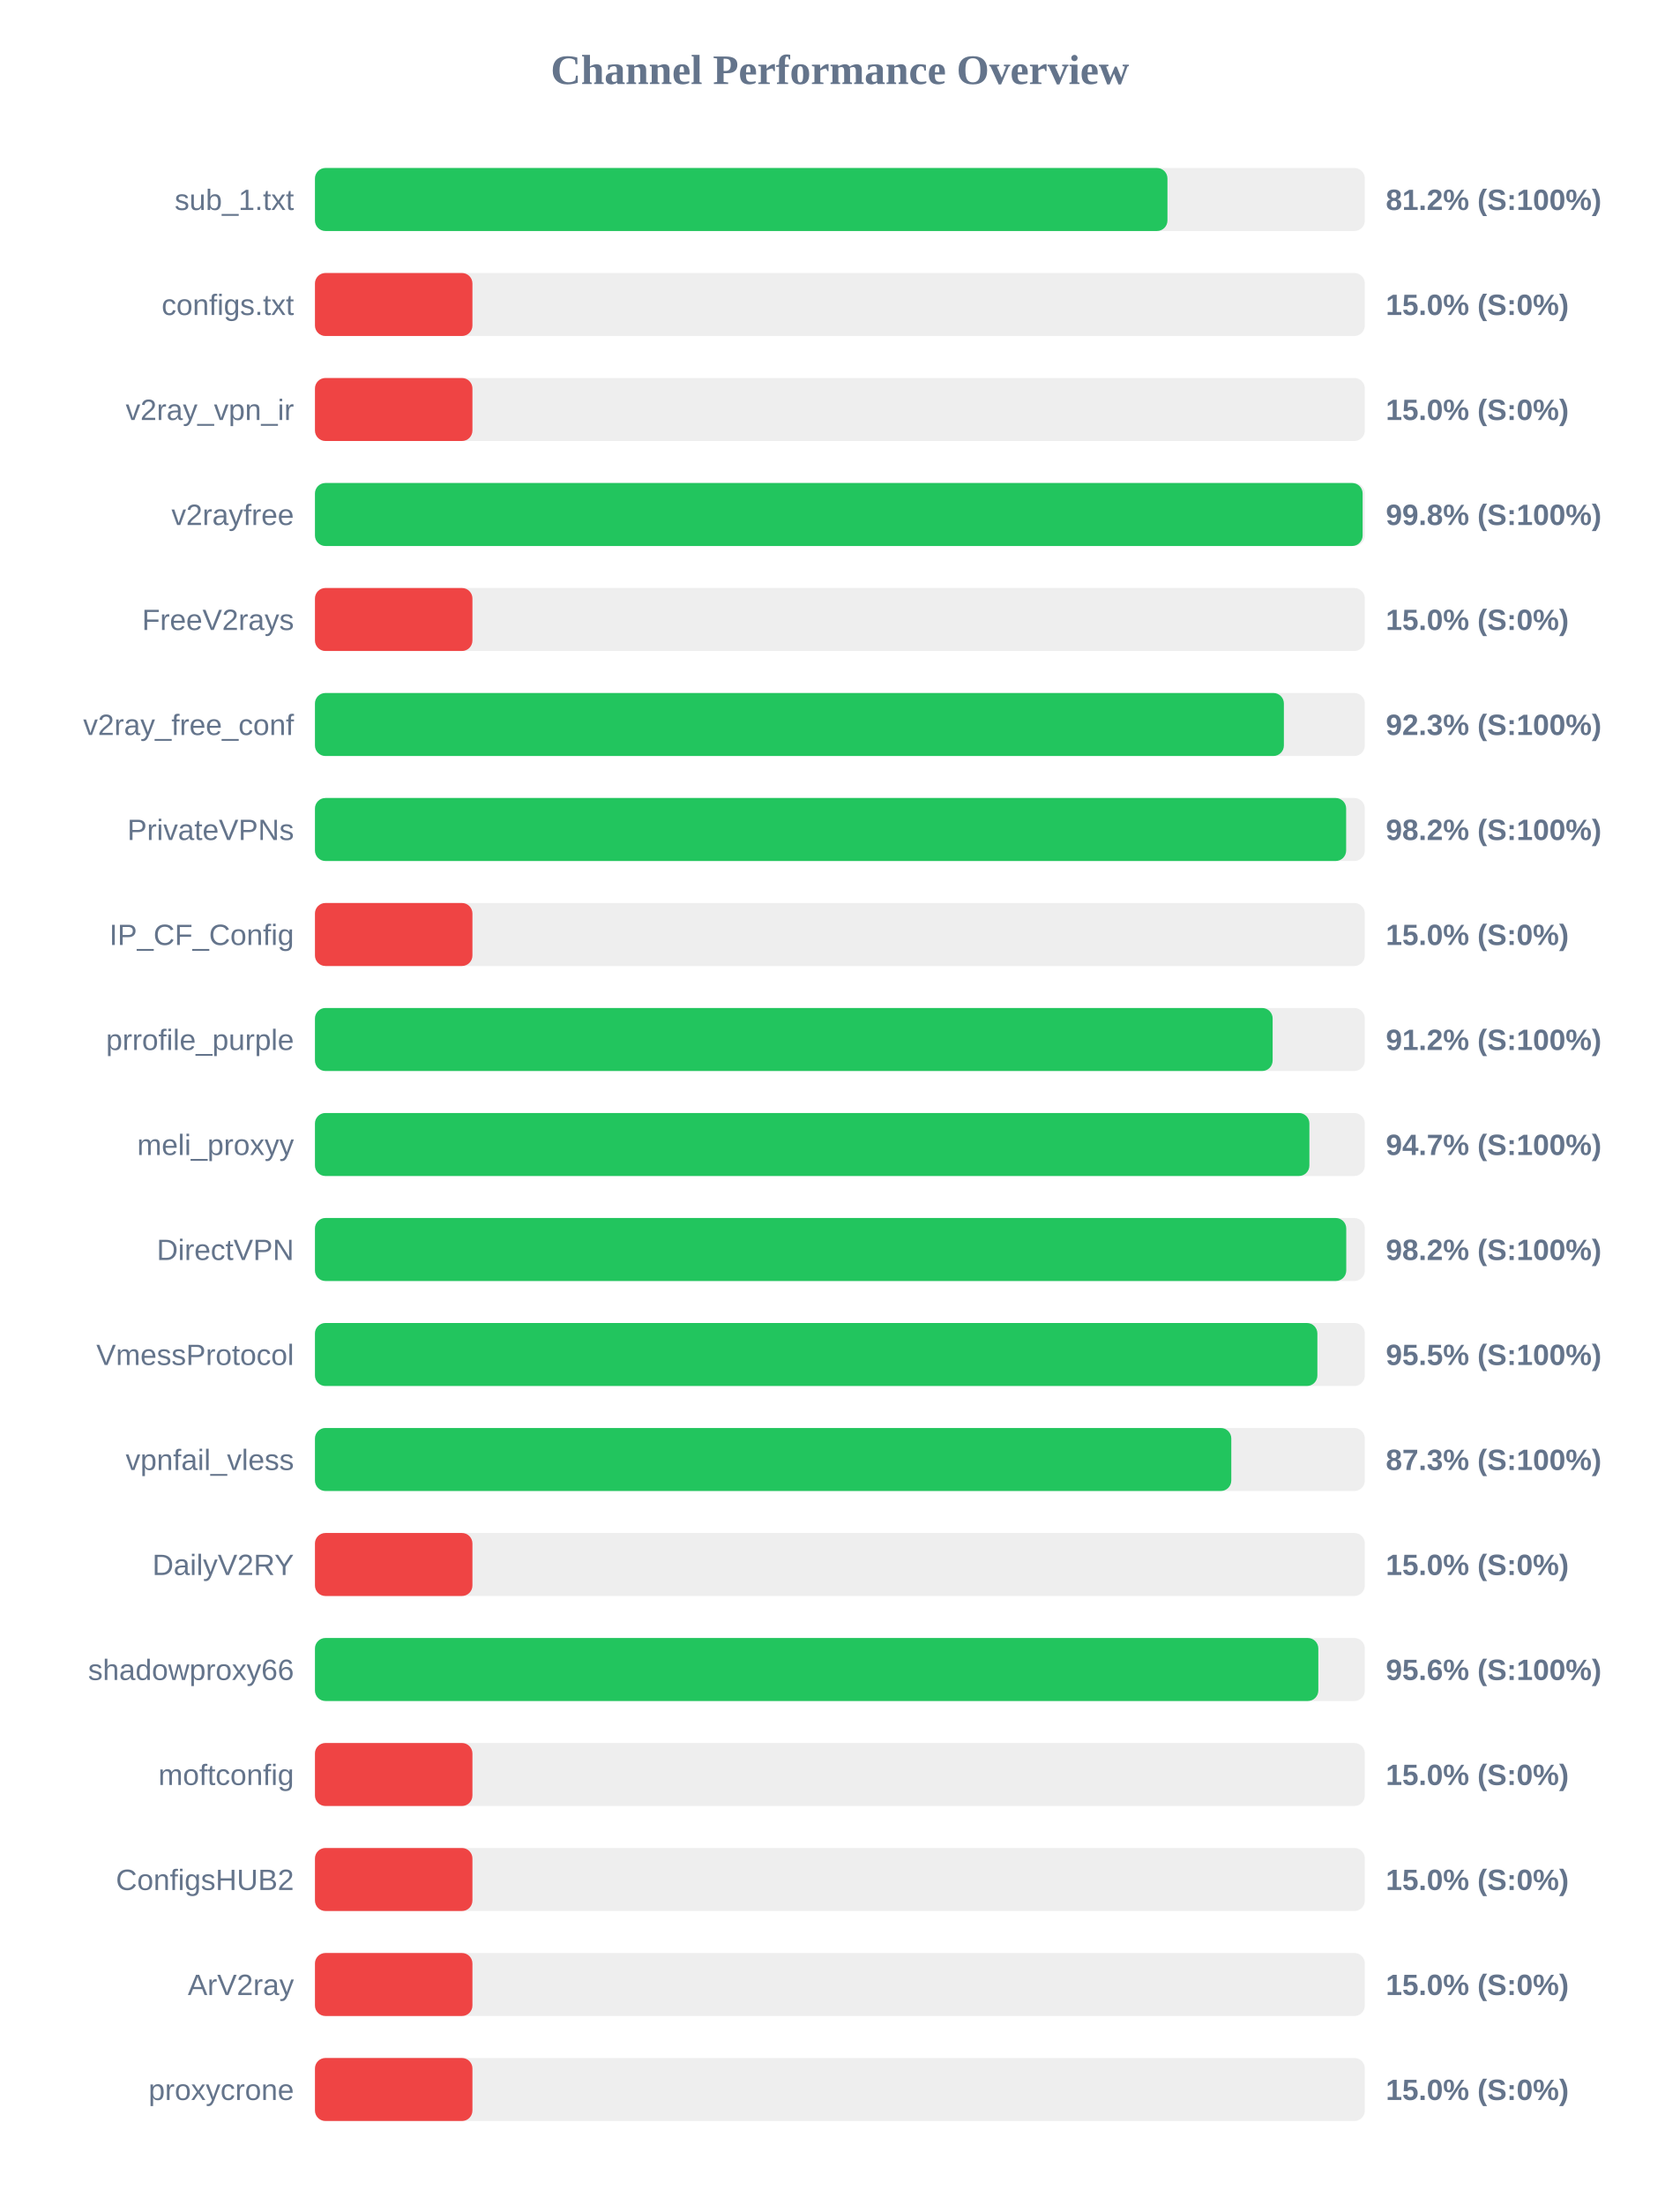
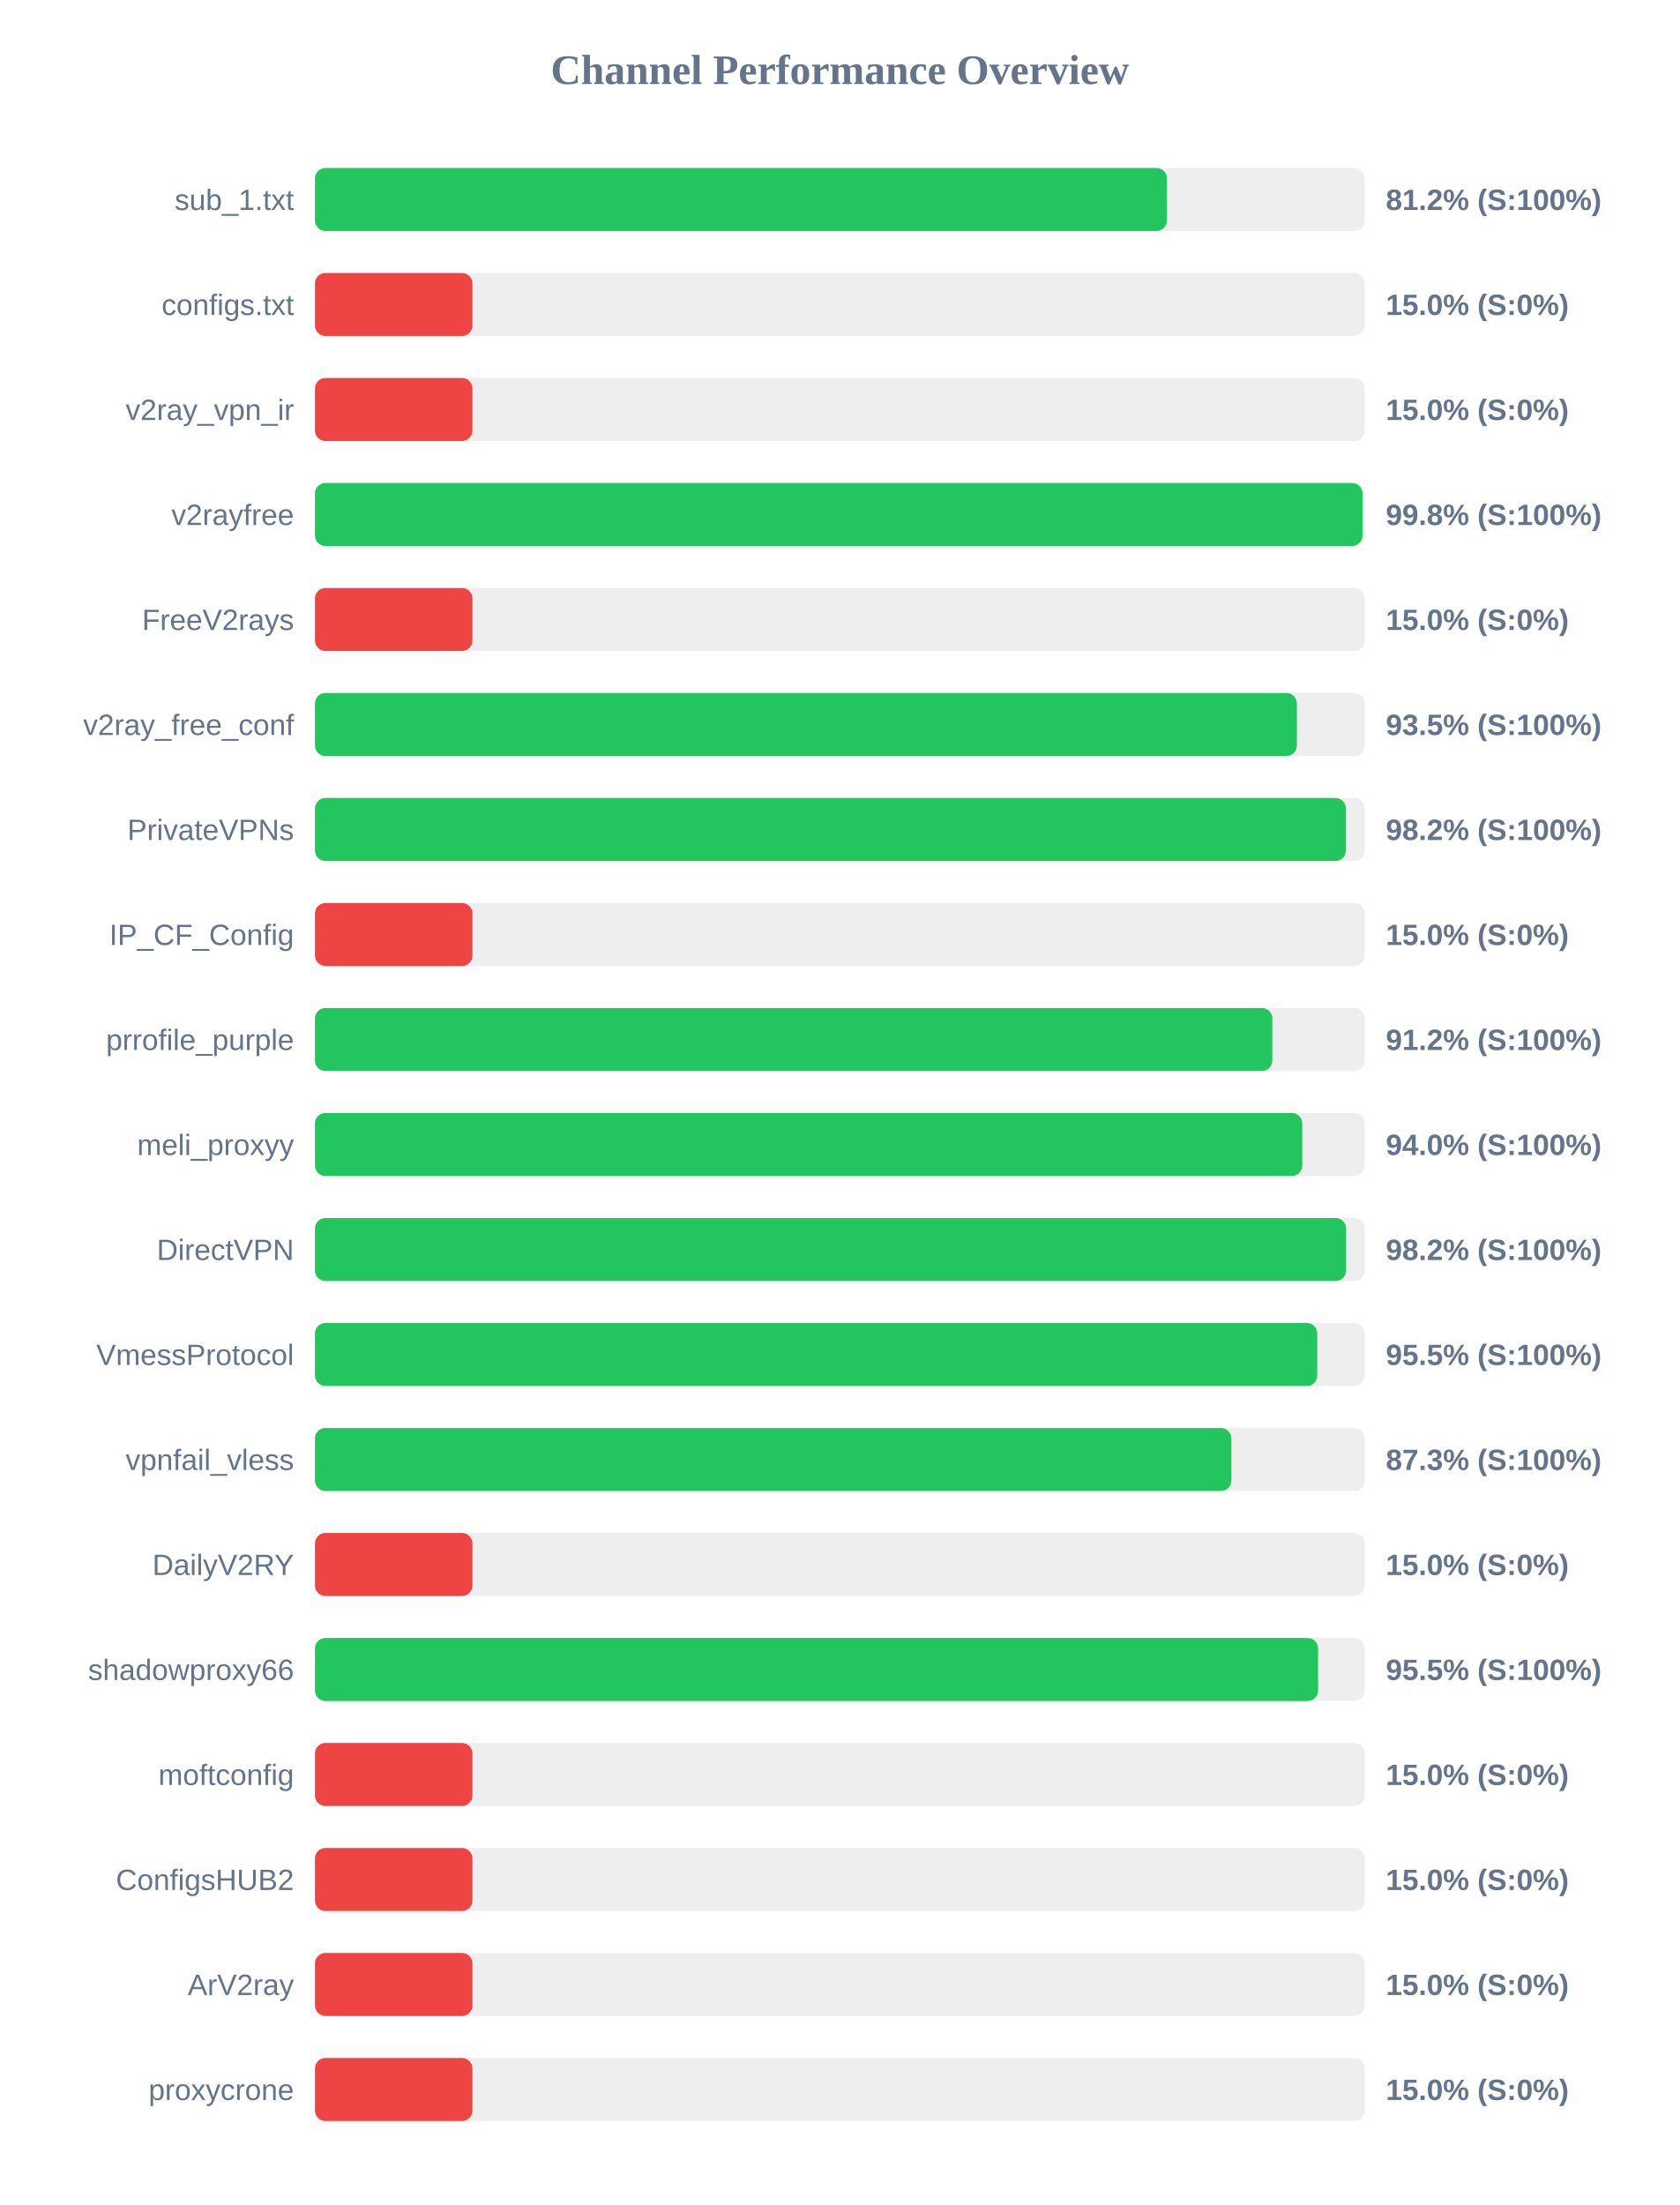
<svg xmlns="http://www.w3.org/2000/svg" width="800" height="1050" version="1.1">
  <style>
        .row { font: 14px Arial; fill: #64748b; }
        .score { font: bold 14px Arial; fill: #64748b; }
    </style>
  <text x="400" y="40" text-anchor="middle" font-size="20px" font-weight="bold" fill="#64748b">Channel Performance Overview</text>
  <rect x="150" y="80" width="500" height="30" fill="#eee" rx="5" />
-   <rect x="150" y="80" width="406.0" height="30" fill="#22c55e" rx="5" />
+   <rect x="150" y="80" width="405.75" height="30" fill="#22c55e" rx="5" />
  <text x="140" y="100" text-anchor="end" class="row">sub_1.txt</text>
  <text x="660" y="100" text-anchor="start" class="score">81.2% (S:100%)</text>
  <rect x="150" y="130" width="500" height="30" fill="#eee" rx="5" />
  <rect x="150" y="130" width="75.0" height="30" fill="#ef4444" rx="5" />
  <text x="140" y="150" text-anchor="end" class="row">configs.txt</text>
  <text x="660" y="150" text-anchor="start" class="score">15.0% (S:0%)</text>
  <rect x="150" y="180" width="500" height="30" fill="#eee" rx="5" />
  <rect x="150" y="180" width="75.0" height="30" fill="#ef4444" rx="5" />
  <text x="140" y="200" text-anchor="end" class="row">v2ray_vpn_ir</text>
  <text x="660" y="200" text-anchor="start" class="score">15.0% (S:0%)</text>
  <rect x="150" y="230" width="500" height="30" fill="#eee" rx="5" />
-   <rect x="150" y="230" width="498.95" height="30" fill="#22c55e" rx="5" />
+   <rect x="150" y="230" width="498.9" height="30" fill="#22c55e" rx="5" />
  <text x="140" y="250" text-anchor="end" class="row">v2rayfree</text>
  <text x="660" y="250" text-anchor="start" class="score">99.8% (S:100%)</text>
  <rect x="150" y="280" width="500" height="30" fill="#eee" rx="5" />
  <rect x="150" y="280" width="75.0" height="30" fill="#ef4444" rx="5" />
  <text x="140" y="300" text-anchor="end" class="row">FreeV2rays</text>
  <text x="660" y="300" text-anchor="start" class="score">15.0% (S:0%)</text>
  <rect x="150" y="330" width="500" height="30" fill="#eee" rx="5" />
-   <rect x="150" y="330" width="461.45" height="30" fill="#22c55e" rx="5" />
+   <rect x="150" y="330" width="467.65" height="30" fill="#22c55e" rx="5" />
  <text x="140" y="350" text-anchor="end" class="row">v2ray_free_conf</text>
-   <text x="660" y="350" text-anchor="start" class="score">92.3% (S:100%)</text>
+   <text x="660" y="350" text-anchor="start" class="score">93.5% (S:100%)</text>
  <rect x="150" y="380" width="500" height="30" fill="#eee" rx="5" />
-   <rect x="150" y="380" width="491.1" height="30" fill="#22c55e" rx="5" />
+   <rect x="150" y="380" width="491.0" height="30" fill="#22c55e" rx="5" />
  <text x="140" y="400" text-anchor="end" class="row">PrivateVPNs</text>
  <text x="660" y="400" text-anchor="start" class="score">98.2% (S:100%)</text>
  <rect x="150" y="430" width="500" height="30" fill="#eee" rx="5" />
  <rect x="150" y="430" width="75.0" height="30" fill="#ef4444" rx="5" />
  <text x="140" y="450" text-anchor="end" class="row">IP_CF_Config</text>
  <text x="660" y="450" text-anchor="start" class="score">15.0% (S:0%)</text>
  <rect x="150" y="480" width="500" height="30" fill="#eee" rx="5" />
-   <rect x="150" y="480" width="456.1" height="30" fill="#22c55e" rx="5" />
+   <rect x="150" y="480" width="455.95" height="30" fill="#22c55e" rx="5" />
  <text x="140" y="500" text-anchor="end" class="row">prrofile_purple</text>
  <text x="660" y="500" text-anchor="start" class="score">91.2% (S:100%)</text>
  <rect x="150" y="530" width="500" height="30" fill="#eee" rx="5" />
-   <rect x="150" y="530" width="473.6" height="30" fill="#22c55e" rx="5" />
+   <rect x="150" y="530" width="470.2" height="30" fill="#22c55e" rx="5" />
  <text x="140" y="550" text-anchor="end" class="row">meli_proxyy</text>
-   <text x="660" y="550" text-anchor="start" class="score">94.7% (S:100%)</text>
+   <text x="660" y="550" text-anchor="start" class="score">94.0% (S:100%)</text>
  <rect x="150" y="580" width="500" height="30" fill="#eee" rx="5" />
-   <rect x="150" y="580" width="491.15" height="30" fill="#22c55e" rx="5" />
+   <rect x="150" y="580" width="491.1" height="30" fill="#22c55e" rx="5" />
  <text x="140" y="600" text-anchor="end" class="row">DirectVPN</text>
  <text x="660" y="600" text-anchor="start" class="score">98.2% (S:100%)</text>
  <rect x="150" y="630" width="500" height="30" fill="#eee" rx="5" />
-   <rect x="150" y="630" width="477.4" height="30" fill="#22c55e" rx="5" />
+   <rect x="150" y="630" width="477.35" height="30" fill="#22c55e" rx="5" />
  <text x="140" y="650" text-anchor="end" class="row">VmessProtocol</text>
  <text x="660" y="650" text-anchor="start" class="score">95.5% (S:100%)</text>
  <rect x="150" y="680" width="500" height="30" fill="#eee" rx="5" />
-   <rect x="150" y="680" width="436.4" height="30" fill="#22c55e" rx="5" />
+   <rect x="150" y="680" width="436.45" height="30" fill="#22c55e" rx="5" />
  <text x="140" y="700" text-anchor="end" class="row">vpnfail_vless</text>
  <text x="660" y="700" text-anchor="start" class="score">87.3% (S:100%)</text>
  <rect x="150" y="730" width="500" height="30" fill="#eee" rx="5" />
  <rect x="150" y="730" width="75.0" height="30" fill="#ef4444" rx="5" />
  <text x="140" y="750" text-anchor="end" class="row">DailyV2RY</text>
  <text x="660" y="750" text-anchor="start" class="score">15.0% (S:0%)</text>
  <rect x="150" y="780" width="500" height="30" fill="#eee" rx="5" />
-   <rect x="150" y="780" width="477.85" height="30" fill="#22c55e" rx="5" />
+   <rect x="150" y="780" width="477.75" height="30" fill="#22c55e" rx="5" />
  <text x="140" y="800" text-anchor="end" class="row">shadowproxy66</text>
-   <text x="660" y="800" text-anchor="start" class="score">95.6% (S:100%)</text>
+   <text x="660" y="800" text-anchor="start" class="score">95.5% (S:100%)</text>
  <rect x="150" y="830" width="500" height="30" fill="#eee" rx="5" />
  <rect x="150" y="830" width="75.0" height="30" fill="#ef4444" rx="5" />
  <text x="140" y="850" text-anchor="end" class="row">moftconfig</text>
  <text x="660" y="850" text-anchor="start" class="score">15.0% (S:0%)</text>
  <rect x="150" y="880" width="500" height="30" fill="#eee" rx="5" />
  <rect x="150" y="880" width="75.0" height="30" fill="#ef4444" rx="5" />
  <text x="140" y="900" text-anchor="end" class="row">ConfigsHUB2</text>
  <text x="660" y="900" text-anchor="start" class="score">15.0% (S:0%)</text>
  <rect x="150" y="930" width="500" height="30" fill="#eee" rx="5" />
  <rect x="150" y="930" width="75.0" height="30" fill="#ef4444" rx="5" />
  <text x="140" y="950" text-anchor="end" class="row">ArV2ray</text>
  <text x="660" y="950" text-anchor="start" class="score">15.0% (S:0%)</text>
  <rect x="150" y="980" width="500" height="30" fill="#eee" rx="5" />
  <rect x="150" y="980" width="75.0" height="30" fill="#ef4444" rx="5" />
  <text x="140" y="1000" text-anchor="end" class="row">proxycrone</text>
  <text x="660" y="1000" text-anchor="start" class="score">15.0% (S:0%)</text>
</svg>
